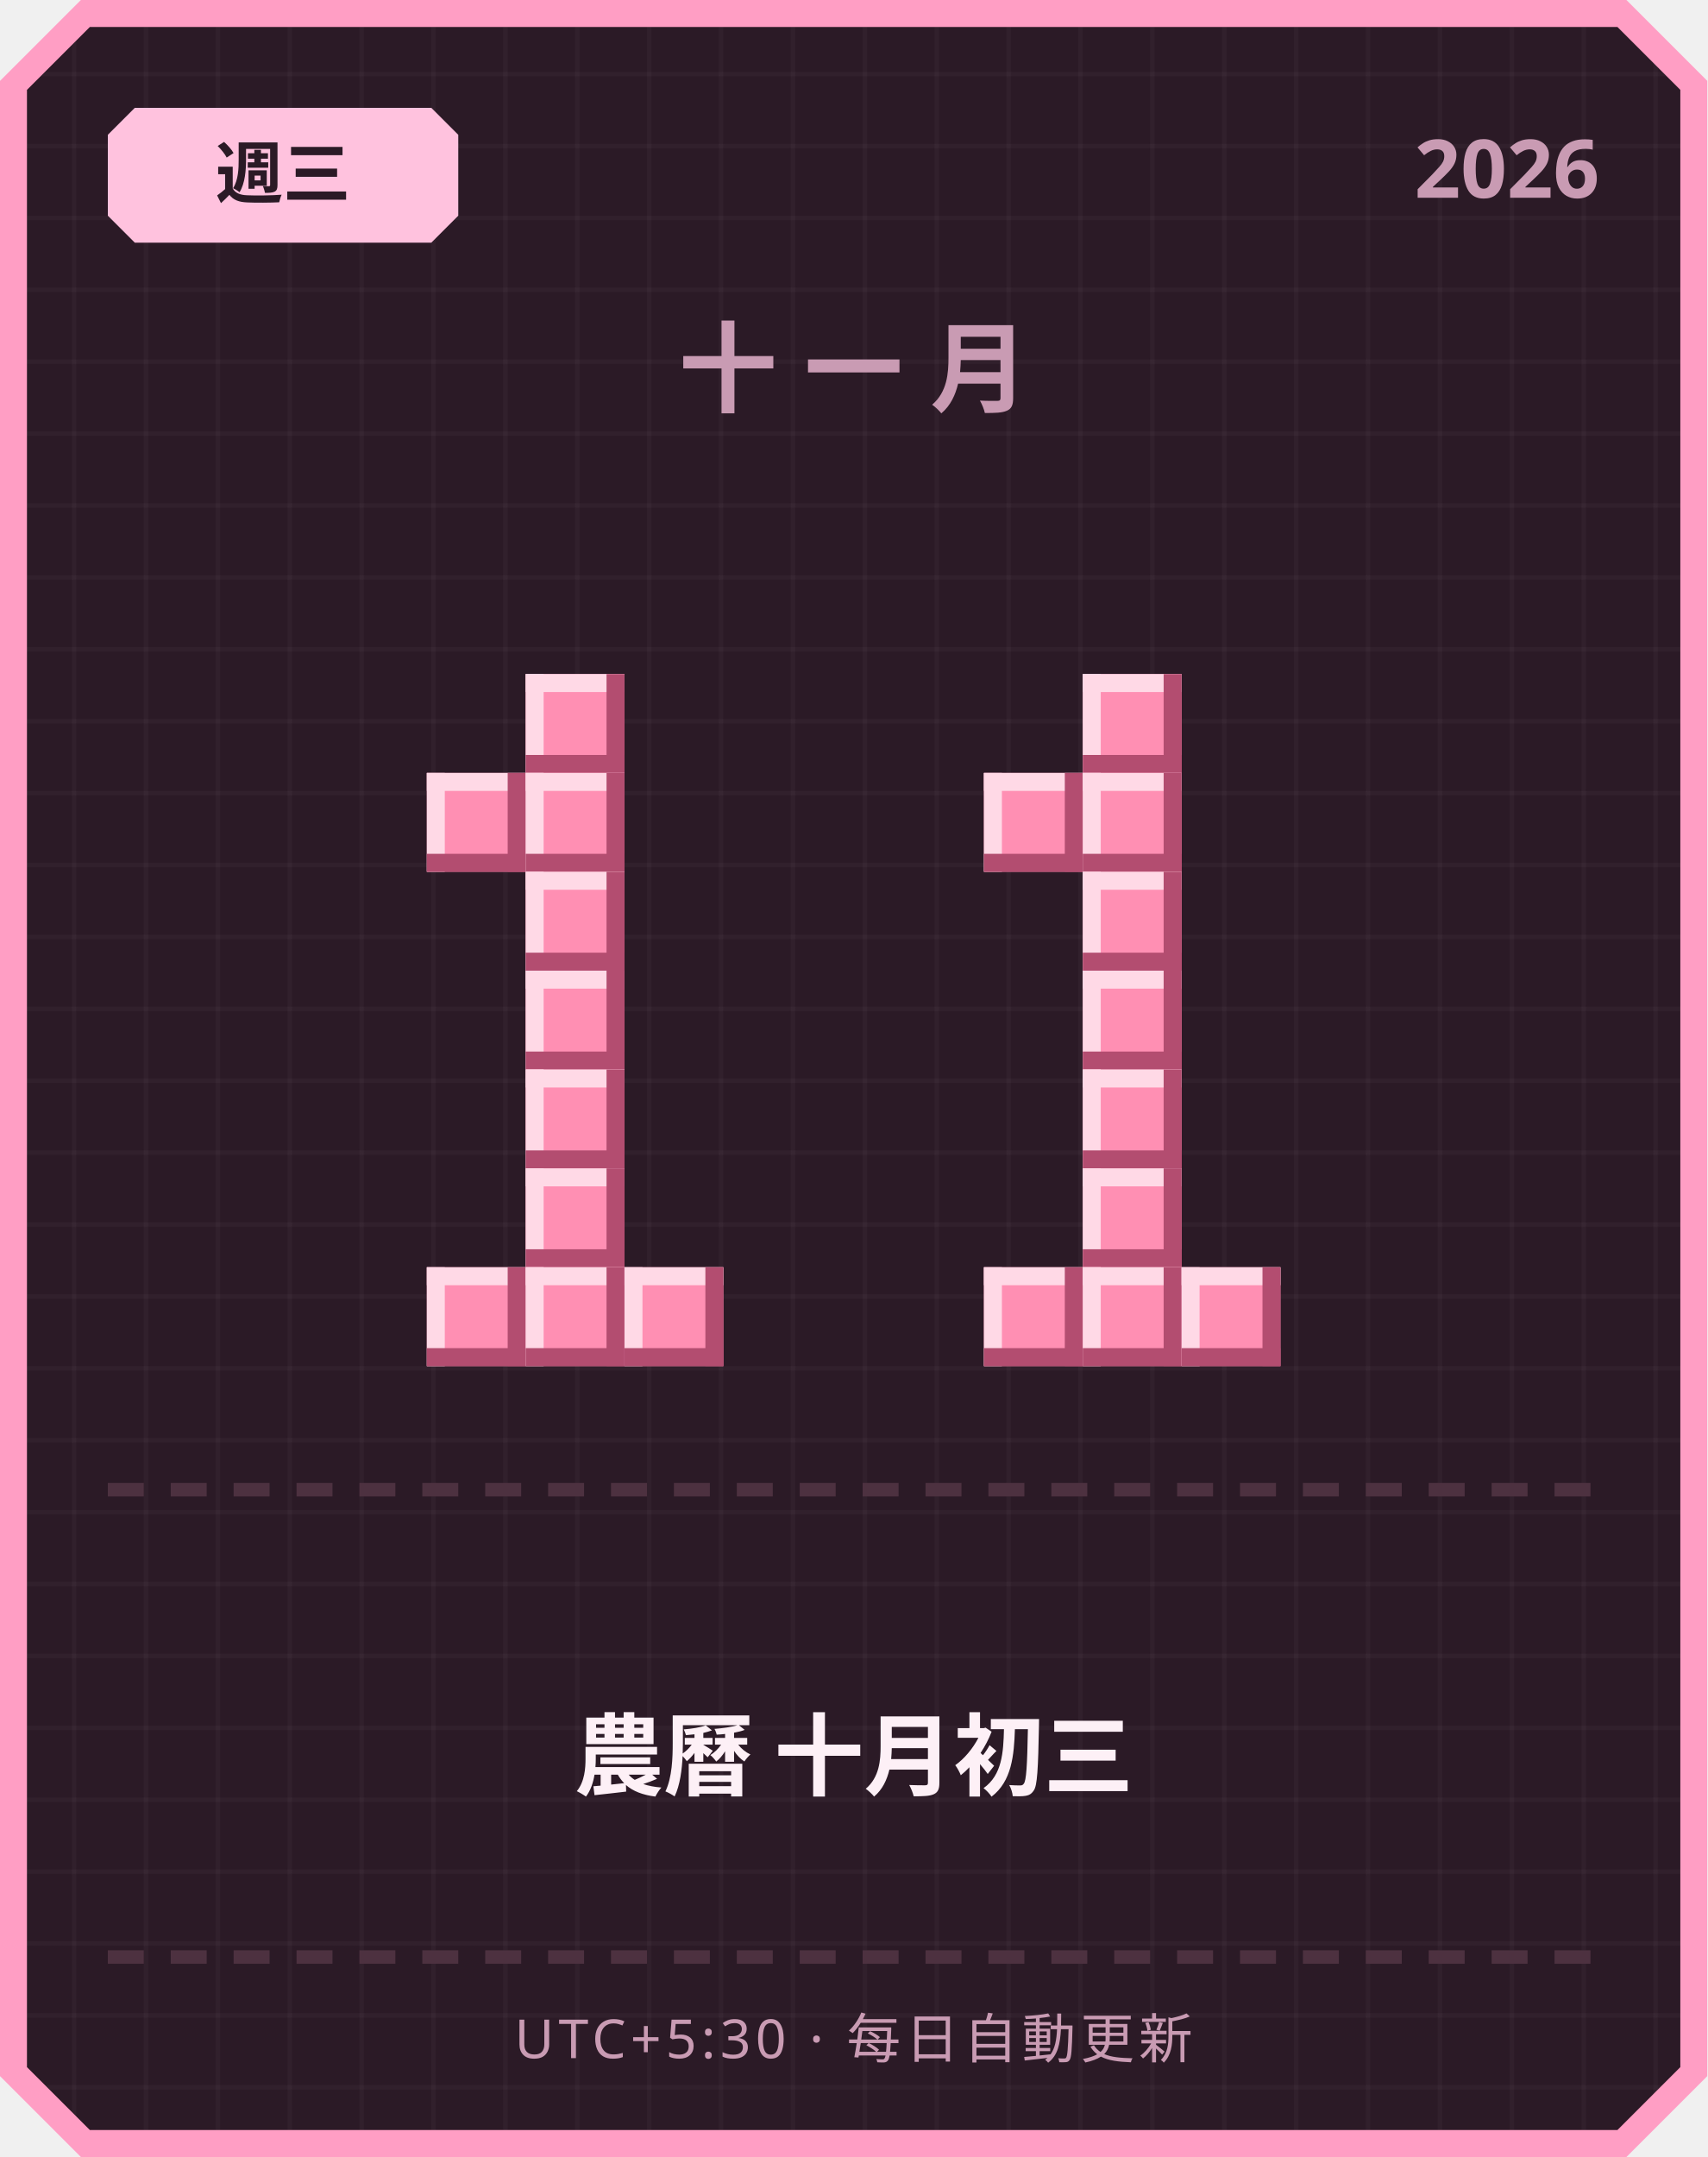
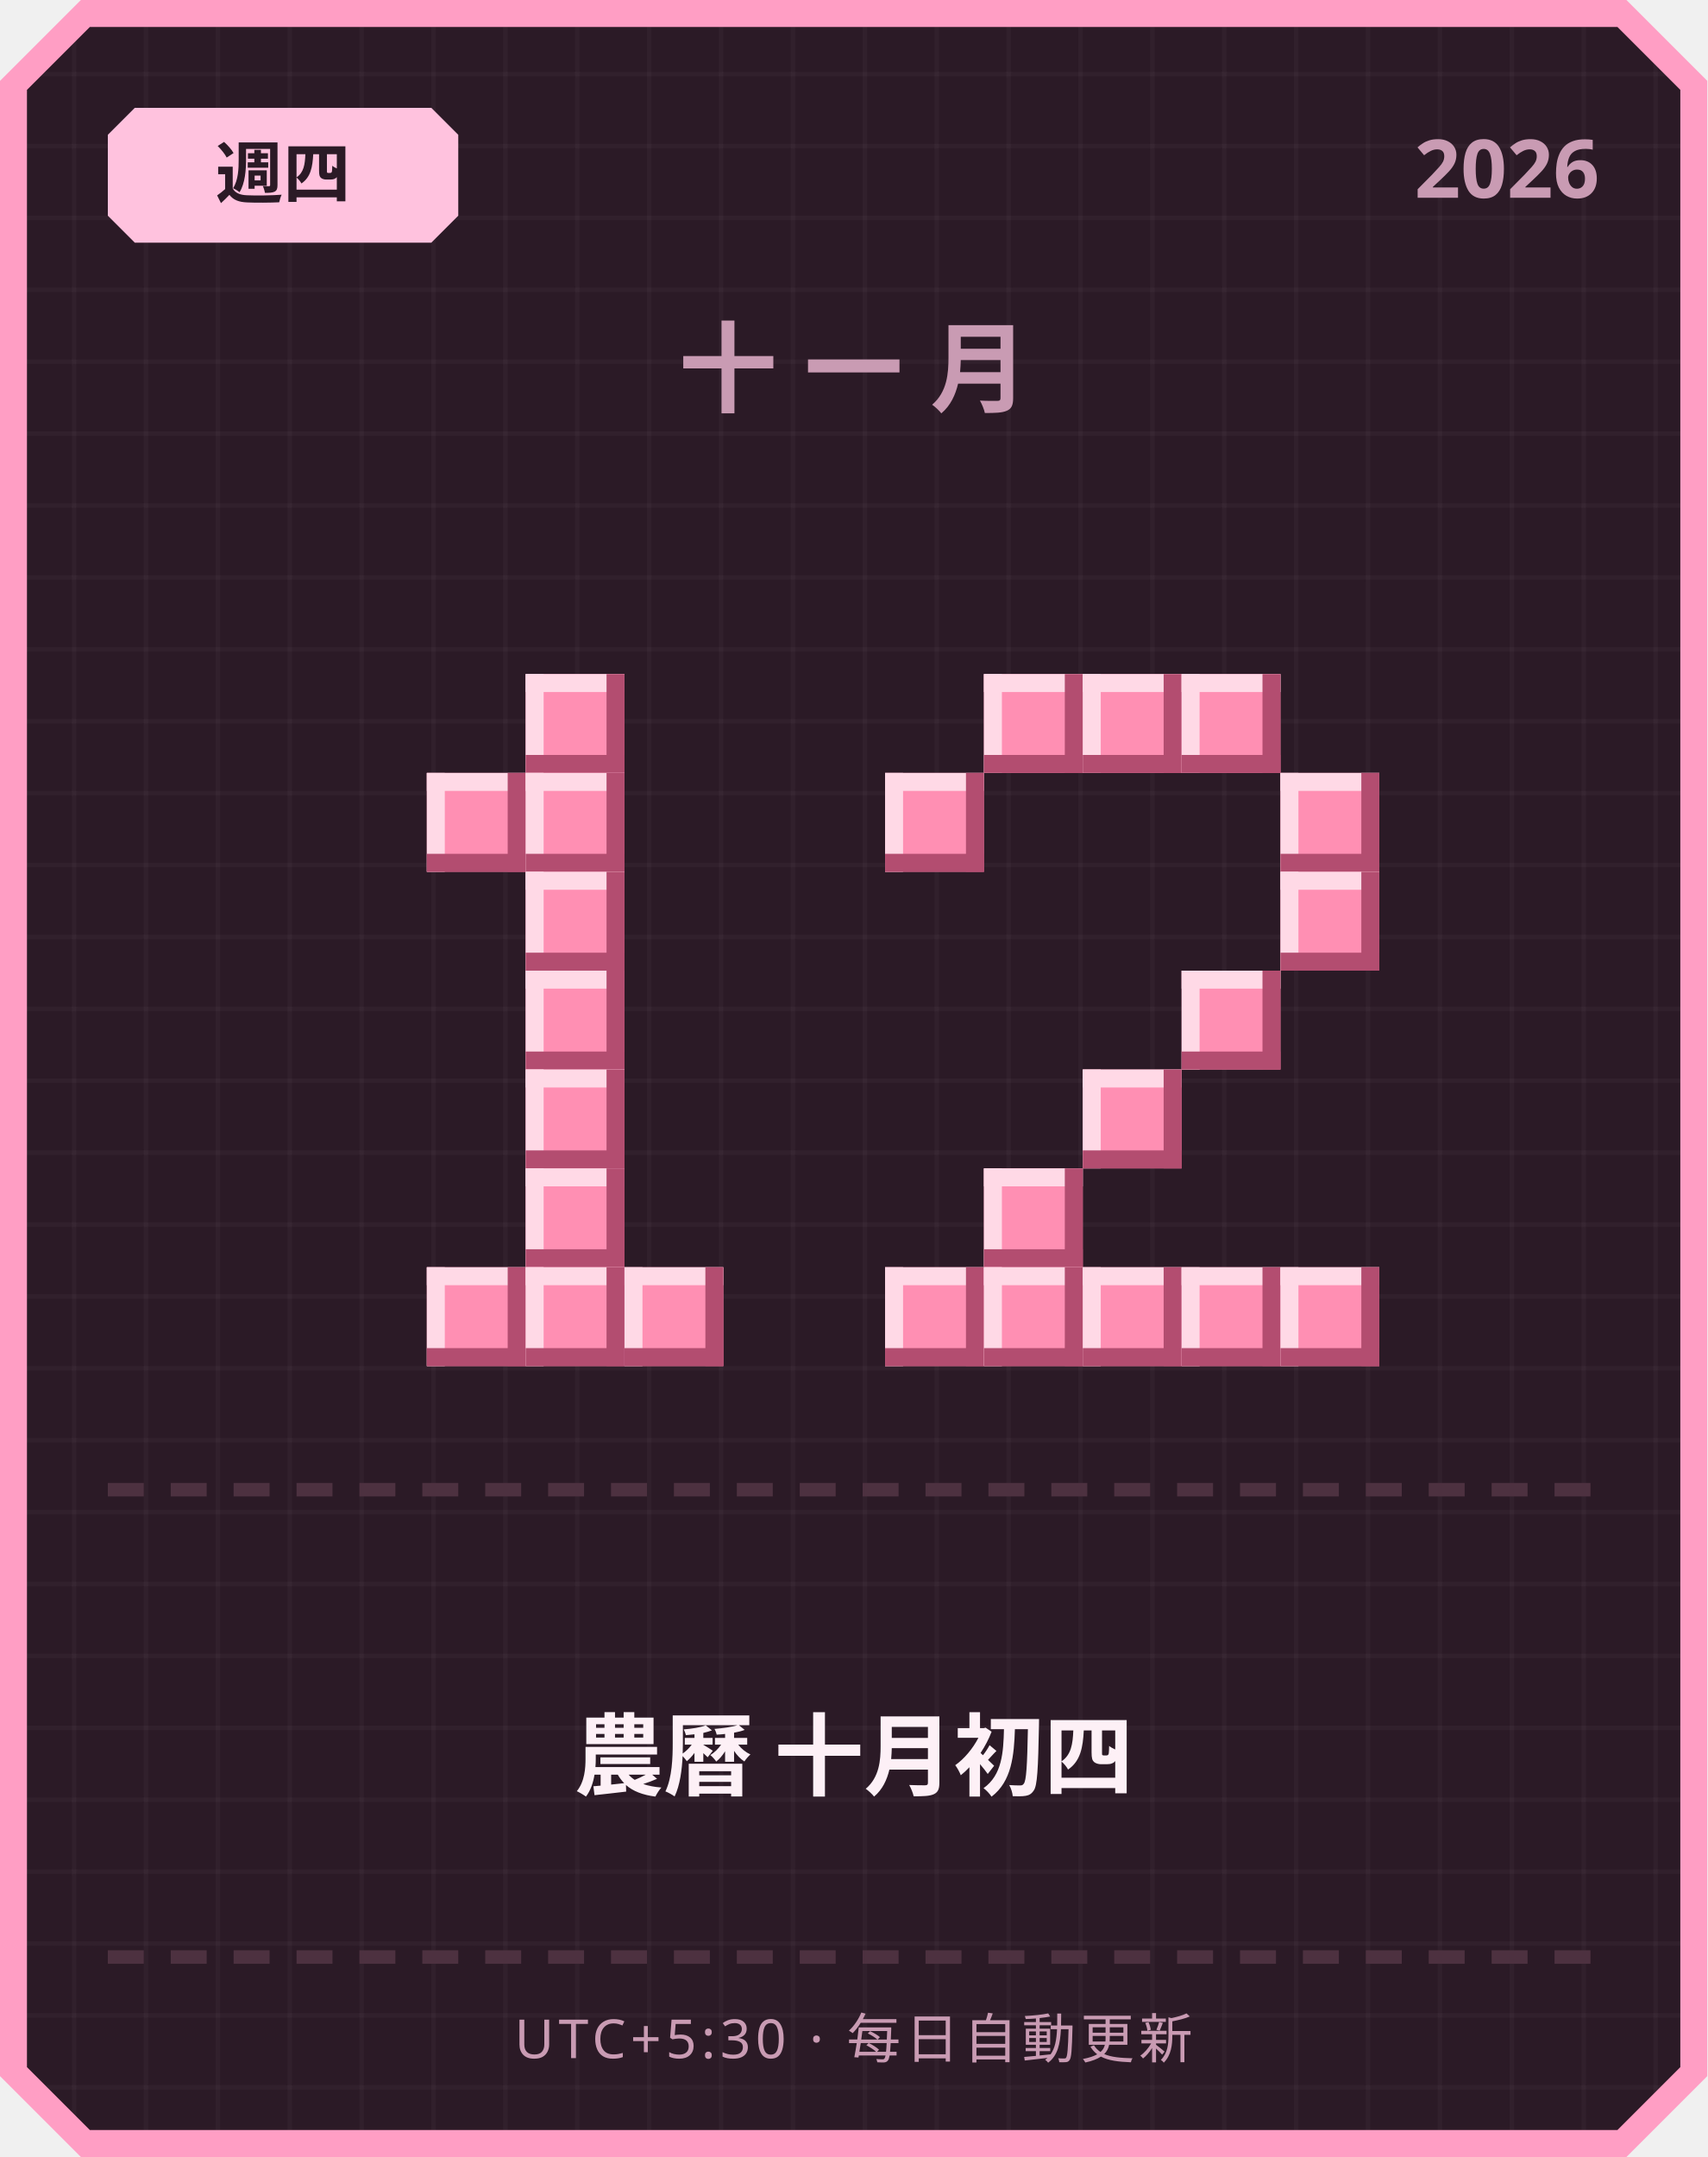
<svg xmlns="http://www.w3.org/2000/svg" width="380" height="480" viewBox="0 0 380 480">
  <defs>
    <pattern id="grid" width="16" height="16" patternUnits="userSpaceOnUse">
      <rect width="16" height="16" fill="#2b1a26" />
      <rect width="1" height="16" fill="#ffffff" opacity="0.03" />
      <rect width="16" height="1" fill="#ffffff" opacity="0.03" />
    </pattern>
  </defs>
  <path d="M 18,0 L 362,0 L 380,18 L 380,462 L 362,480 L 18,480 L 0,462 L 0,18 Z" fill="#ff9ec4" />
  <path d="M 20,6 L 360,6 L 374,20 L 374,460 L 360,474 L 20,474 L 6,460 L 6,20 Z" fill="url(#grid)" />
  <path d="M 30,24 L 96,24 L 102,30 L 102,48 L 96,54 L 30,54 L 24,48 L 24,30 Z" fill="#ffc2de" />
-   <text x="63" y="44" text-anchor="middle" font-family="'Segoe UI', sans-serif" font-size="15" font-weight="700" fill="#2b1a26">週三</text>
+   <text x="63" y="44" text-anchor="middle" font-family="'Segoe UI', sans-serif" font-size="15" font-weight="700" fill="#2b1a26">週四</text>
  <text x="356" y="44" text-anchor="end" font-family="'Segoe UI', sans-serif" font-size="18" font-weight="700" fill="#c99bb3">2026</text>
  <text x="190" y="90" text-anchor="middle" font-family="'Segoe UI', sans-serif" font-size="22" font-weight="700" letter-spacing="6" fill="#c99bb3">十一月</text>
  <rect x="117" y="150" width="22" height="22" fill="#ff8fb3" />
  <rect x="117" y="150" width="22" height="4" fill="#ffd9e6" />
  <rect x="117" y="150" width="4" height="22" fill="#ffd9e6" />
  <rect x="117" y="168" width="22" height="4" fill="#b34d70" />
  <rect x="135" y="150" width="4" height="22" fill="#b34d70" />
  <rect x="95" y="172" width="22" height="22" fill="#ff8fb3" />
  <rect x="95" y="172" width="22" height="4" fill="#ffd9e6" />
  <rect x="95" y="172" width="4" height="22" fill="#ffd9e6" />
  <rect x="95" y="190" width="22" height="4" fill="#b34d70" />
  <rect x="113" y="172" width="4" height="22" fill="#b34d70" />
  <rect x="117" y="172" width="22" height="22" fill="#ff8fb3" />
  <rect x="117" y="172" width="22" height="4" fill="#ffd9e6" />
  <rect x="117" y="172" width="4" height="22" fill="#ffd9e6" />
  <rect x="117" y="190" width="22" height="4" fill="#b34d70" />
  <rect x="135" y="172" width="4" height="22" fill="#b34d70" />
  <rect x="117" y="194" width="22" height="22" fill="#ff8fb3" />
  <rect x="117" y="194" width="22" height="4" fill="#ffd9e6" />
  <rect x="117" y="194" width="4" height="22" fill="#ffd9e6" />
  <rect x="117" y="212" width="22" height="4" fill="#b34d70" />
  <rect x="135" y="194" width="4" height="22" fill="#b34d70" />
  <rect x="117" y="216" width="22" height="22" fill="#ff8fb3" />
  <rect x="117" y="216" width="22" height="4" fill="#ffd9e6" />
  <rect x="117" y="216" width="4" height="22" fill="#ffd9e6" />
  <rect x="117" y="234" width="22" height="4" fill="#b34d70" />
  <rect x="135" y="216" width="4" height="22" fill="#b34d70" />
  <rect x="117" y="238" width="22" height="22" fill="#ff8fb3" />
  <rect x="117" y="238" width="22" height="4" fill="#ffd9e6" />
  <rect x="117" y="238" width="4" height="22" fill="#ffd9e6" />
  <rect x="117" y="256" width="22" height="4" fill="#b34d70" />
  <rect x="135" y="238" width="4" height="22" fill="#b34d70" />
  <rect x="117" y="260" width="22" height="22" fill="#ff8fb3" />
  <rect x="117" y="260" width="22" height="4" fill="#ffd9e6" />
  <rect x="117" y="260" width="4" height="22" fill="#ffd9e6" />
  <rect x="117" y="278" width="22" height="4" fill="#b34d70" />
  <rect x="135" y="260" width="4" height="22" fill="#b34d70" />
  <rect x="95" y="282" width="22" height="22" fill="#ff8fb3" />
  <rect x="95" y="282" width="22" height="4" fill="#ffd9e6" />
  <rect x="95" y="282" width="4" height="22" fill="#ffd9e6" />
  <rect x="95" y="300" width="22" height="4" fill="#b34d70" />
  <rect x="113" y="282" width="4" height="22" fill="#b34d70" />
  <rect x="117" y="282" width="22" height="22" fill="#ff8fb3" />
  <rect x="117" y="282" width="22" height="4" fill="#ffd9e6" />
  <rect x="117" y="282" width="4" height="22" fill="#ffd9e6" />
  <rect x="117" y="300" width="22" height="4" fill="#b34d70" />
  <rect x="135" y="282" width="4" height="22" fill="#b34d70" />
  <rect x="139" y="282" width="22" height="22" fill="#ff8fb3" />
  <rect x="139" y="282" width="22" height="4" fill="#ffd9e6" />
  <rect x="139" y="282" width="4" height="22" fill="#ffd9e6" />
  <rect x="139" y="300" width="22" height="4" fill="#b34d70" />
  <rect x="157" y="282" width="4" height="22" fill="#b34d70" />
+   <rect x="219" y="150" width="22" height="22" fill="#ff8fb3" />
+   <rect x="219" y="150" width="22" height="4" fill="#ffd9e6" />
+   <rect x="219" y="150" width="4" height="22" fill="#ffd9e6" />
+   <rect x="219" y="168" width="22" height="4" fill="#b34d70" />
+   <rect x="237" y="150" width="4" height="22" fill="#b34d70" />
  <rect x="241" y="150" width="22" height="22" fill="#ff8fb3" />
  <rect x="241" y="150" width="22" height="4" fill="#ffd9e6" />
  <rect x="241" y="150" width="4" height="22" fill="#ffd9e6" />
  <rect x="241" y="168" width="22" height="4" fill="#b34d70" />
  <rect x="259" y="150" width="4" height="22" fill="#b34d70" />
-   <rect x="219" y="172" width="22" height="22" fill="#ff8fb3" />
-   <rect x="219" y="172" width="22" height="4" fill="#ffd9e6" />
-   <rect x="219" y="172" width="4" height="22" fill="#ffd9e6" />
-   <rect x="219" y="190" width="22" height="4" fill="#b34d70" />
-   <rect x="237" y="172" width="4" height="22" fill="#b34d70" />
-   <rect x="241" y="172" width="22" height="22" fill="#ff8fb3" />
-   <rect x="241" y="172" width="22" height="4" fill="#ffd9e6" />
-   <rect x="241" y="172" width="4" height="22" fill="#ffd9e6" />
-   <rect x="241" y="190" width="22" height="4" fill="#b34d70" />
-   <rect x="259" y="172" width="4" height="22" fill="#b34d70" />
-   <rect x="241" y="194" width="22" height="22" fill="#ff8fb3" />
-   <rect x="241" y="194" width="22" height="4" fill="#ffd9e6" />
-   <rect x="241" y="194" width="4" height="22" fill="#ffd9e6" />
-   <rect x="241" y="212" width="22" height="4" fill="#b34d70" />
-   <rect x="259" y="194" width="4" height="22" fill="#b34d70" />
-   <rect x="241" y="216" width="22" height="22" fill="#ff8fb3" />
-   <rect x="241" y="216" width="22" height="4" fill="#ffd9e6" />
-   <rect x="241" y="216" width="4" height="22" fill="#ffd9e6" />
-   <rect x="241" y="234" width="22" height="4" fill="#b34d70" />
-   <rect x="259" y="216" width="4" height="22" fill="#b34d70" />
+   <rect x="263" y="150" width="22" height="22" fill="#ff8fb3" />
+   <rect x="263" y="150" width="22" height="4" fill="#ffd9e6" />
+   <rect x="263" y="150" width="4" height="22" fill="#ffd9e6" />
+   <rect x="263" y="168" width="22" height="4" fill="#b34d70" />
+   <rect x="281" y="150" width="4" height="22" fill="#b34d70" />
+   <rect x="197" y="172" width="22" height="22" fill="#ff8fb3" />
+   <rect x="197" y="172" width="22" height="4" fill="#ffd9e6" />
+   <rect x="197" y="172" width="4" height="22" fill="#ffd9e6" />
+   <rect x="197" y="190" width="22" height="4" fill="#b34d70" />
+   <rect x="215" y="172" width="4" height="22" fill="#b34d70" />
+   <rect x="285" y="172" width="22" height="22" fill="#ff8fb3" />
+   <rect x="285" y="172" width="22" height="4" fill="#ffd9e6" />
+   <rect x="285" y="172" width="4" height="22" fill="#ffd9e6" />
+   <rect x="285" y="190" width="22" height="4" fill="#b34d70" />
+   <rect x="303" y="172" width="4" height="22" fill="#b34d70" />
+   <rect x="285" y="194" width="22" height="22" fill="#ff8fb3" />
+   <rect x="285" y="194" width="22" height="4" fill="#ffd9e6" />
+   <rect x="285" y="194" width="4" height="22" fill="#ffd9e6" />
+   <rect x="285" y="212" width="22" height="4" fill="#b34d70" />
+   <rect x="303" y="194" width="4" height="22" fill="#b34d70" />
+   <rect x="263" y="216" width="22" height="22" fill="#ff8fb3" />
+   <rect x="263" y="216" width="22" height="4" fill="#ffd9e6" />
+   <rect x="263" y="216" width="4" height="22" fill="#ffd9e6" />
+   <rect x="263" y="234" width="22" height="4" fill="#b34d70" />
+   <rect x="281" y="216" width="4" height="22" fill="#b34d70" />
  <rect x="241" y="238" width="22" height="22" fill="#ff8fb3" />
  <rect x="241" y="238" width="22" height="4" fill="#ffd9e6" />
  <rect x="241" y="238" width="4" height="22" fill="#ffd9e6" />
  <rect x="241" y="256" width="22" height="4" fill="#b34d70" />
  <rect x="259" y="238" width="4" height="22" fill="#b34d70" />
-   <rect x="241" y="260" width="22" height="22" fill="#ff8fb3" />
-   <rect x="241" y="260" width="22" height="4" fill="#ffd9e6" />
-   <rect x="241" y="260" width="4" height="22" fill="#ffd9e6" />
-   <rect x="241" y="278" width="22" height="4" fill="#b34d70" />
-   <rect x="259" y="260" width="4" height="22" fill="#b34d70" />
+   <rect x="219" y="260" width="22" height="22" fill="#ff8fb3" />
+   <rect x="219" y="260" width="22" height="4" fill="#ffd9e6" />
+   <rect x="219" y="260" width="4" height="22" fill="#ffd9e6" />
+   <rect x="219" y="278" width="22" height="4" fill="#b34d70" />
+   <rect x="237" y="260" width="4" height="22" fill="#b34d70" />
+   <rect x="197" y="282" width="22" height="22" fill="#ff8fb3" />
+   <rect x="197" y="282" width="22" height="4" fill="#ffd9e6" />
+   <rect x="197" y="282" width="4" height="22" fill="#ffd9e6" />
+   <rect x="197" y="300" width="22" height="4" fill="#b34d70" />
+   <rect x="215" y="282" width="4" height="22" fill="#b34d70" />
  <rect x="219" y="282" width="22" height="22" fill="#ff8fb3" />
  <rect x="219" y="282" width="22" height="4" fill="#ffd9e6" />
  <rect x="219" y="282" width="4" height="22" fill="#ffd9e6" />
  <rect x="219" y="300" width="22" height="4" fill="#b34d70" />
  <rect x="237" y="282" width="4" height="22" fill="#b34d70" />
  <rect x="241" y="282" width="22" height="22" fill="#ff8fb3" />
  <rect x="241" y="282" width="22" height="4" fill="#ffd9e6" />
  <rect x="241" y="282" width="4" height="22" fill="#ffd9e6" />
  <rect x="241" y="300" width="22" height="4" fill="#b34d70" />
  <rect x="259" y="282" width="4" height="22" fill="#b34d70" />
  <rect x="263" y="282" width="22" height="22" fill="#ff8fb3" />
  <rect x="263" y="282" width="22" height="4" fill="#ffd9e6" />
  <rect x="263" y="282" width="4" height="22" fill="#ffd9e6" />
  <rect x="263" y="300" width="22" height="4" fill="#b34d70" />
  <rect x="281" y="282" width="4" height="22" fill="#b34d70" />
+   <rect x="285" y="282" width="22" height="22" fill="#ff8fb3" />
+   <rect x="285" y="282" width="22" height="4" fill="#ffd9e6" />
+   <rect x="285" y="282" width="4" height="22" fill="#ffd9e6" />
+   <rect x="285" y="300" width="22" height="4" fill="#b34d70" />
+   <rect x="303" y="282" width="4" height="22" fill="#b34d70" />
  <rect x="24" y="330" width="8" height="3" fill="#4d3140" />
  <rect x="38" y="330" width="8" height="3" fill="#4d3140" />
  <rect x="52" y="330" width="8" height="3" fill="#4d3140" />
  <rect x="66" y="330" width="8" height="3" fill="#4d3140" />
  <rect x="80" y="330" width="8" height="3" fill="#4d3140" />
  <rect x="94" y="330" width="8" height="3" fill="#4d3140" />
  <rect x="108" y="330" width="8" height="3" fill="#4d3140" />
  <rect x="122" y="330" width="8" height="3" fill="#4d3140" />
  <rect x="136" y="330" width="8" height="3" fill="#4d3140" />
  <rect x="150" y="330" width="8" height="3" fill="#4d3140" />
  <rect x="164" y="330" width="8" height="3" fill="#4d3140" />
  <rect x="178" y="330" width="8" height="3" fill="#4d3140" />
  <rect x="192" y="330" width="8" height="3" fill="#4d3140" />
  <rect x="206" y="330" width="8" height="3" fill="#4d3140" />
  <rect x="220" y="330" width="8" height="3" fill="#4d3140" />
  <rect x="234" y="330" width="8" height="3" fill="#4d3140" />
  <rect x="248" y="330" width="8" height="3" fill="#4d3140" />
  <rect x="262" y="330" width="8" height="3" fill="#4d3140" />
  <rect x="276" y="330" width="8" height="3" fill="#4d3140" />
  <rect x="290" y="330" width="8" height="3" fill="#4d3140" />
  <rect x="304" y="330" width="8" height="3" fill="#4d3140" />
  <rect x="318" y="330" width="8" height="3" fill="#4d3140" />
  <rect x="332" y="330" width="8" height="3" fill="#4d3140" />
  <rect x="346" y="330" width="8" height="3" fill="#4d3140" />
-   <text x="190" y="398" text-anchor="middle" font-family="'Segoe UI', 'Microsoft JhengHei', sans-serif" font-size="20" font-weight="700" fill="#fdf0f6">農曆 十月初三</text>
+   <text x="190" y="398" text-anchor="middle" font-family="'Segoe UI', 'Microsoft JhengHei', sans-serif" font-size="20" font-weight="700" fill="#fdf0f6">農曆 十月初四</text>
  <rect x="24" y="434" width="8" height="3" fill="#4d3140" />
  <rect x="38" y="434" width="8" height="3" fill="#4d3140" />
  <rect x="52" y="434" width="8" height="3" fill="#4d3140" />
  <rect x="66" y="434" width="8" height="3" fill="#4d3140" />
  <rect x="80" y="434" width="8" height="3" fill="#4d3140" />
  <rect x="94" y="434" width="8" height="3" fill="#4d3140" />
  <rect x="108" y="434" width="8" height="3" fill="#4d3140" />
  <rect x="122" y="434" width="8" height="3" fill="#4d3140" />
  <rect x="136" y="434" width="8" height="3" fill="#4d3140" />
  <rect x="150" y="434" width="8" height="3" fill="#4d3140" />
  <rect x="164" y="434" width="8" height="3" fill="#4d3140" />
  <rect x="178" y="434" width="8" height="3" fill="#4d3140" />
  <rect x="192" y="434" width="8" height="3" fill="#4d3140" />
  <rect x="206" y="434" width="8" height="3" fill="#4d3140" />
  <rect x="220" y="434" width="8" height="3" fill="#4d3140" />
  <rect x="234" y="434" width="8" height="3" fill="#4d3140" />
  <rect x="248" y="434" width="8" height="3" fill="#4d3140" />
  <rect x="262" y="434" width="8" height="3" fill="#4d3140" />
  <rect x="276" y="434" width="8" height="3" fill="#4d3140" />
  <rect x="290" y="434" width="8" height="3" fill="#4d3140" />
  <rect x="304" y="434" width="8" height="3" fill="#4d3140" />
  <rect x="318" y="434" width="8" height="3" fill="#4d3140" />
  <rect x="332" y="434" width="8" height="3" fill="#4d3140" />
  <rect x="346" y="434" width="8" height="3" fill="#4d3140" />
  <text x="190" y="458" text-anchor="middle" font-family="'Segoe UI', sans-serif" font-size="12" letter-spacing="1" fill="#c99bb3">UTC+5:30 · 每日自動更新</text>
</svg>
